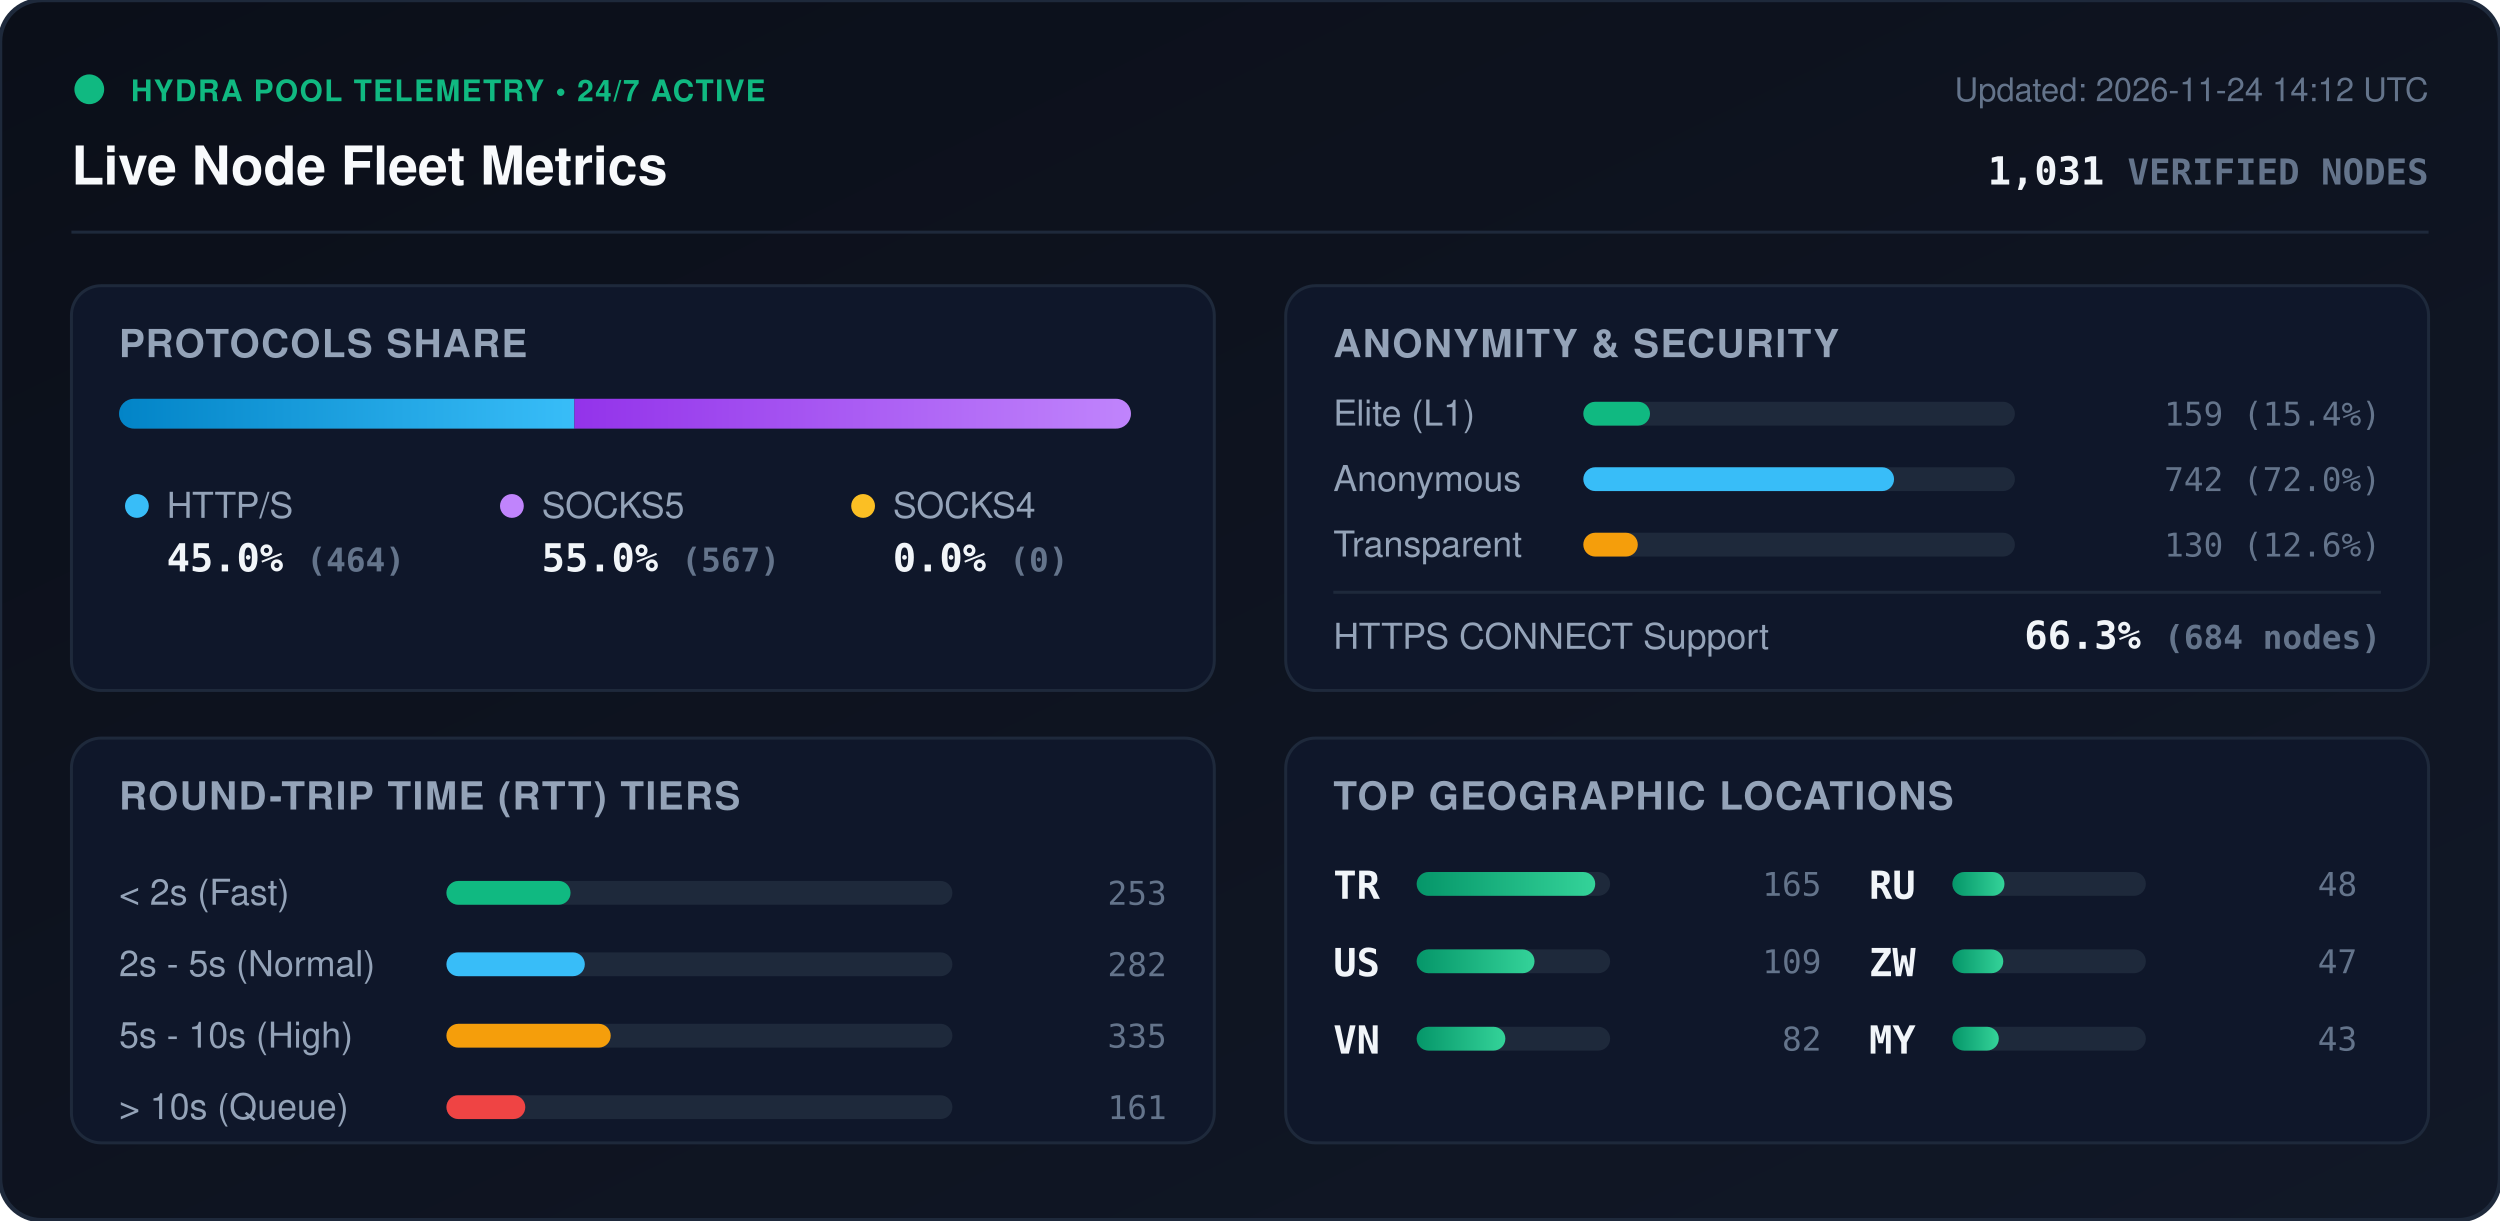
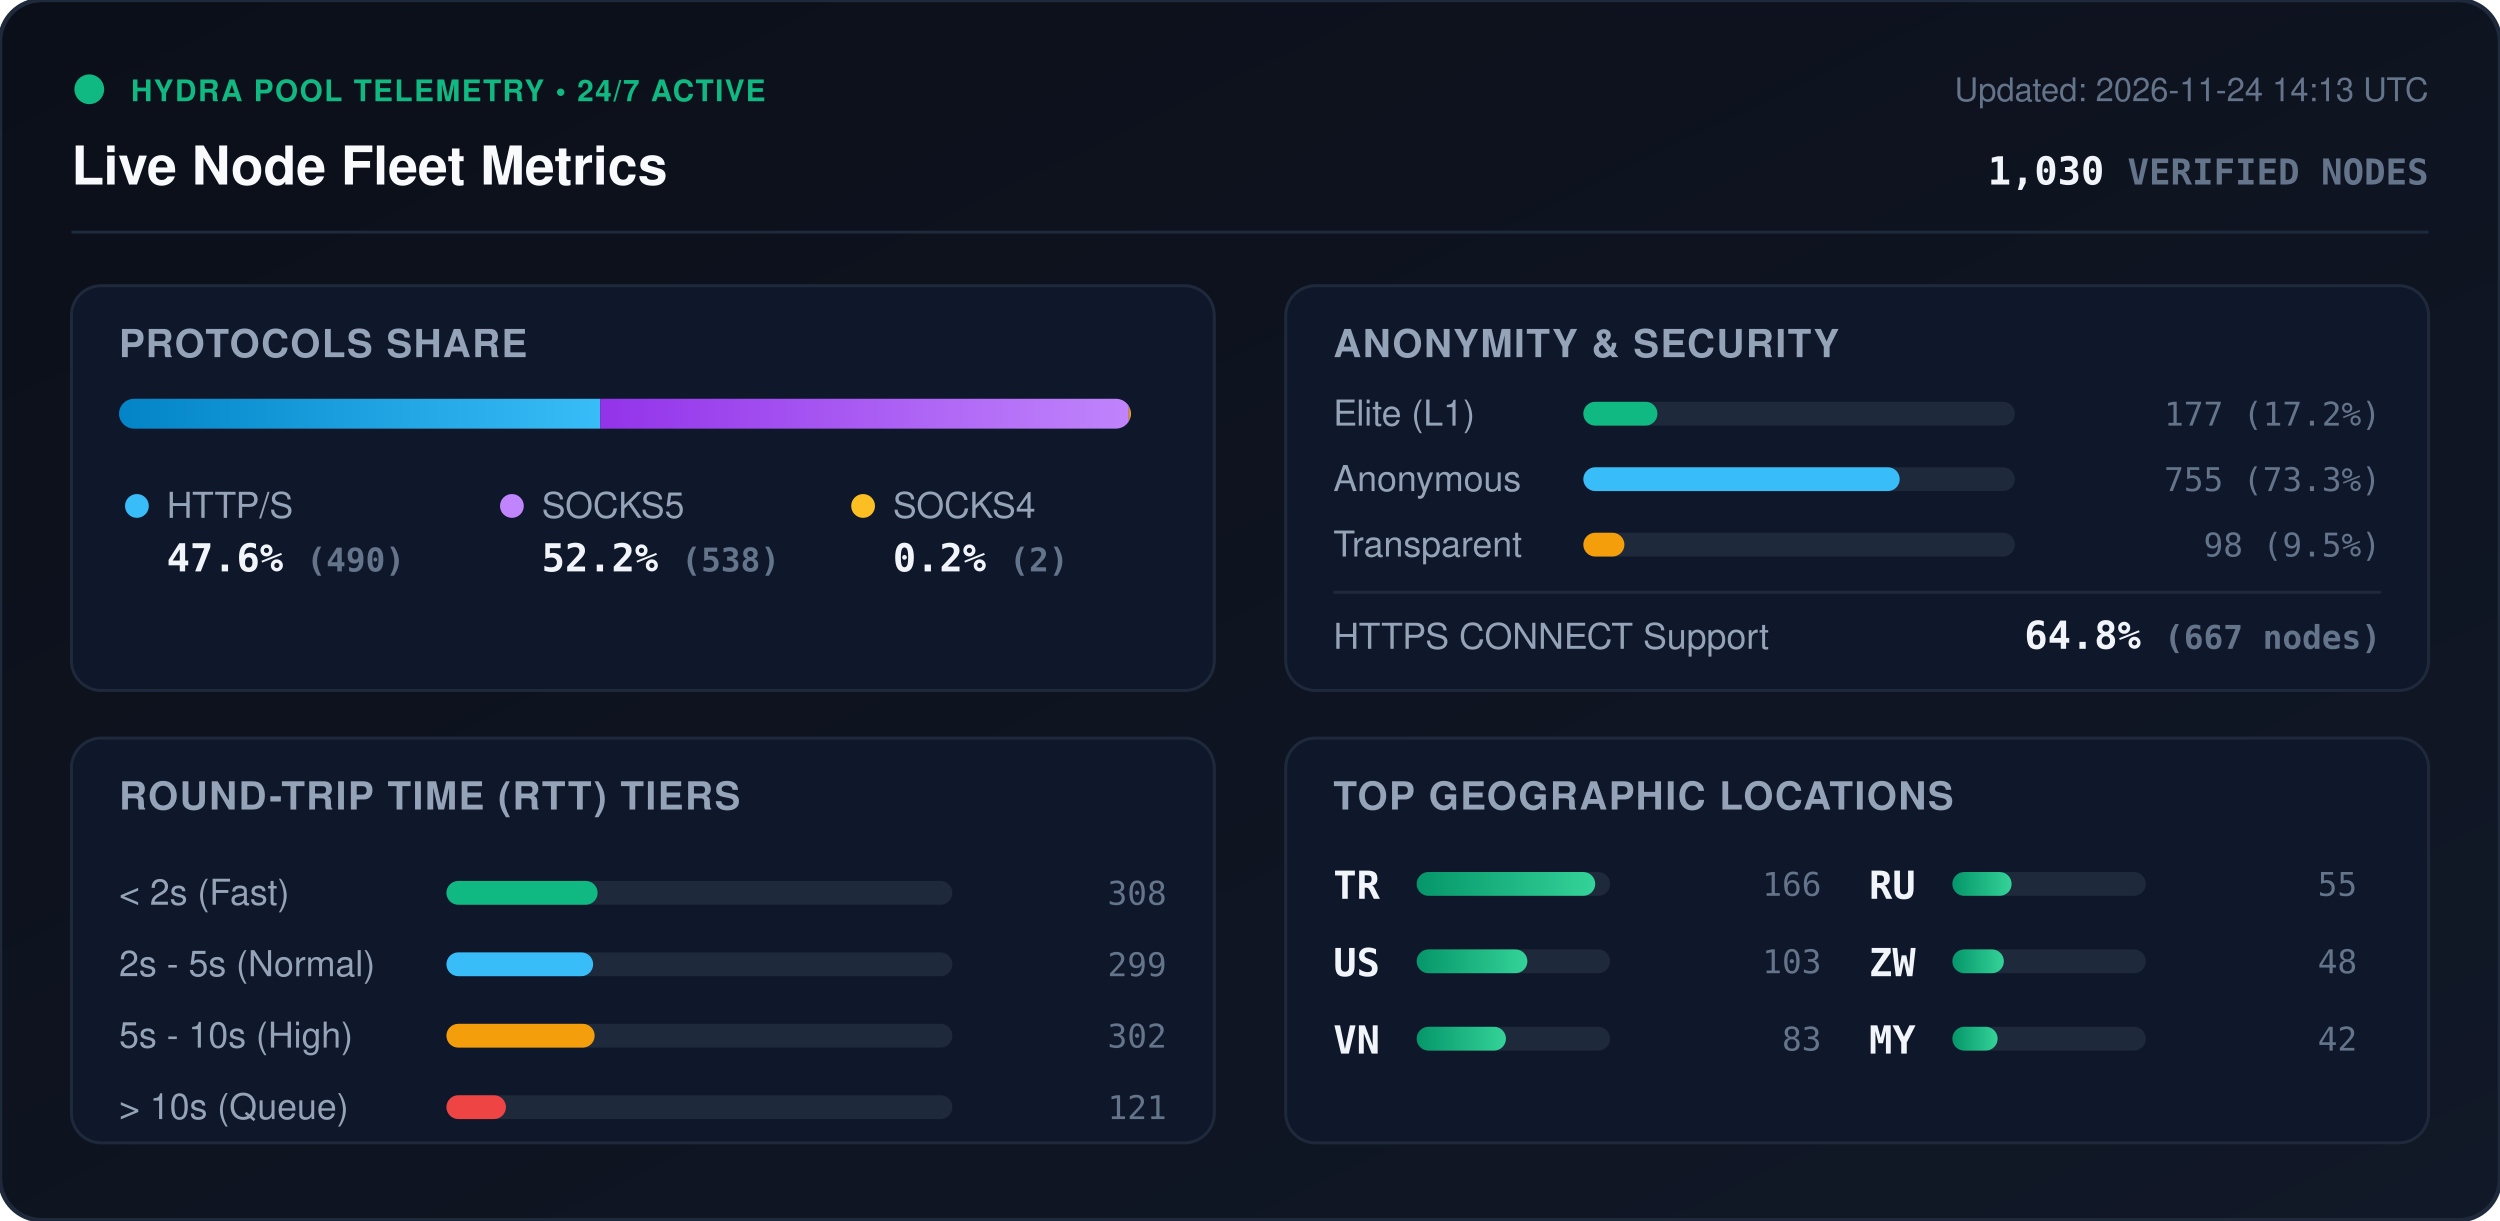
<svg xmlns="http://www.w3.org/2000/svg" viewBox="0 0 840 410" width="840" height="410" style="max-width: 100%; height: auto;">
  <defs>
    <linearGradient id="bg" x1="0%" y1="0%" x2="100%" y2="100%">
      <stop offset="0%" stop-color="#0b0f19" />
      <stop offset="100%" stop-color="#111827" />
    </linearGradient>
    <linearGradient id="bar-http" x1="0%" y1="0%" x2="100%" y2="0%">
      <stop offset="0%" stop-color="#0284c7" />
      <stop offset="100%" stop-color="#38bdf8" />
    </linearGradient>
    <linearGradient id="bar-socks5" x1="0%" y1="0%" x2="100%" y2="0%">
      <stop offset="0%" stop-color="#9333ea" />
      <stop offset="100%" stop-color="#c084fc" />
    </linearGradient>
    <linearGradient id="bar-socks4" x1="0%" y1="0%" x2="100%" y2="0%">
      <stop offset="0%" stop-color="#d97706" />
      <stop offset="100%" stop-color="#fbbf24" />
    </linearGradient>
    <linearGradient id="bar-green" x1="0%" y1="0%" x2="100%" y2="0%">
      <stop offset="0%" stop-color="#059669" />
      <stop offset="100%" stop-color="#34d399" />
    </linearGradient>
    <clipPath id="prog-track-clip">
      <rect width="340.0" height="10" rx="5" />
    </clipPath>
    <style>
      .title { font: 700 18px -apple-system, BlinkMacSystemFont, 'Segoe UI', Helvetica, Arial, sans-serif; fill: #f8fafc; }
      .sub { font: 500 11px -apple-system, BlinkMacSystemFont, 'Segoe UI', Helvetica, Arial, sans-serif; fill: #64748b; }
      .section-hdr { font: 600 13px -apple-system, BlinkMacSystemFont, 'Segoe UI', Helvetica, Arial, sans-serif; fill: #94a3b8; letter-spacing: 0.5px; }
      .metric-val { font: 700 13px -apple-system, BlinkMacSystemFont, 'Segoe UI', Helvetica, Arial, sans-serif; fill: #f1f5f9; }
      .metric-lbl { font: 500 12px -apple-system, BlinkMacSystemFont, 'Segoe UI', Helvetica, Arial, sans-serif; fill: #94a3b8; }
      .badge-txt { font: 700 10px -apple-system, BlinkMacSystemFont, 'Segoe UI', Helvetica, Arial, sans-serif; fill: #10b981; letter-spacing: 0.5px; }
      .mono { font-family: ui-monospace, SFMono-Regular, Menlo, Monaco, Consolas, monospace; }
      .pulse { animation: beacon 2s infinite ease-in-out; }
      @keyframes beacon { 0%, 100% { opacity: 1; } 50% { opacity: 0.35; } }
    </style>
  </defs>
  <rect width="840" height="410" rx="14" fill="url(#bg)" stroke="#1e293b" stroke-width="1.5" />
  <g transform="translate(24, 24)">
    <circle cx="6" cy="6" r="5" fill="#10b981" class="pulse" />
    <text x="20" y="10" class="badge-txt">HYDRA POOL TELEMETRY • 24/7 ACTIVE</text>
    <text x="0" y="38" class="title">Live Node Fleet Metrics</text>
-     <text x="792" y="10" text-anchor="end" class="sub">Updated: 2026-11-24 14:12 UTC</text>
-     <text x="792" y="38" text-anchor="end" class="metric-val mono" fill="#38bdf8">1,031 <tspan font-size="12" fill="#64748b">VERIFIED NODES</tspan>
+     <text x="792" y="10" text-anchor="end" class="sub">Updated: 2026-11-24 14:13 UTC</text>
+     <text x="792" y="38" text-anchor="end" class="metric-val mono" fill="#38bdf8">1,030 <tspan font-size="12" fill="#64748b">VERIFIED NODES</tspan>
    </text>
  </g>
  <line x1="24" y1="78" x2="816" y2="78" stroke="#1e293b" stroke-width="1" />
  <g transform="translate(24, 96)">
    <rect width="384" height="136" rx="10" fill="#0f172a" stroke="#1e293b" />
    <text x="16" y="24" class="section-hdr">PROTOCOLS SHARE</text>
    <g transform="translate(16, 38)">
      <rect width="340.0" height="10" rx="5" fill="#1e293b" />
      <g clip-path="url(#prog-track-clip)">
-         <rect x="0" width="153.0" height="10" fill="url(#bar-http)" />
-         <rect x="153.0" width="187.0" height="10" fill="url(#bar-socks5)" />
-         <rect x="340.0" width="0.0" height="10" fill="url(#bar-socks4)" />
+         <rect x="0" width="161.7" height="10" fill="url(#bar-http)" />
+         <rect x="161.7" width="177.6" height="10" fill="url(#bar-socks5)" />
+         <rect x="339.3" width="0.7" height="10" fill="url(#bar-socks4)" />
      </g>
    </g>
    <g transform="translate(16, 68)">
      <circle cx="6" cy="6" r="4" fill="#38bdf8" />
      <text x="16" y="10" class="metric-lbl">HTTP/S</text>
-       <text x="16" y="28" class="metric-val mono">45.0% <tspan font-size="11" fill="#64748b">(464)</tspan>
+       <text x="16" y="28" class="metric-val mono">47.6% <tspan font-size="11" fill="#64748b">(490)</tspan>
      </text>
      <circle cx="132" cy="6" r="4" fill="#c084fc" />
      <text x="142" y="10" class="metric-lbl">SOCKS5</text>
-       <text x="142" y="28" class="metric-val mono">55.0% <tspan font-size="11" fill="#64748b">(567)</tspan>
+       <text x="142" y="28" class="metric-val mono">52.2% <tspan font-size="11" fill="#64748b">(538)</tspan>
      </text>
      <circle cx="250" cy="6" r="4" fill="#fbbf24" />
      <text x="260" y="10" class="metric-lbl">SOCKS4</text>
-       <text x="260" y="28" class="metric-val mono">0.0% <tspan font-size="11" fill="#64748b">(0)</tspan>
+       <text x="260" y="28" class="metric-val mono">0.2% <tspan font-size="11" fill="#64748b">(2)</tspan>
      </text>
    </g>
  </g>
  <g transform="translate(432, 96)">
    <rect width="384" height="136" rx="10" fill="#0f172a" stroke="#1e293b" />
    <text x="16" y="24" class="section-hdr">ANONYMITY &amp; SECURITY</text>
    <text x="16" y="47" class="metric-lbl">Elite (L1)</text>
    <rect x="100" y="39" width="145.0" height="8" rx="4" fill="#1e293b" />
-     <rect x="100" y="39" width="22.4" height="8" rx="4" fill="#10b981" />
-     <text x="368" y="47" text-anchor="end" class="mono sub" fill="#e2e8f0">159 (15.4%)</text>
+     <rect x="100" y="39" width="24.9" height="8" rx="4" fill="#10b981" />
+     <text x="368" y="47" text-anchor="end" class="mono sub" fill="#e2e8f0">177 (17.2%)</text>
    <text x="16" y="69" class="metric-lbl">Anonymous</text>
    <rect x="100" y="61" width="145.0" height="8" rx="4" fill="#1e293b" />
-     <rect x="100" y="61" width="104.4" height="8" rx="4" fill="#38bdf8" />
-     <text x="368" y="69" text-anchor="end" class="mono sub" fill="#e2e8f0">742 (72.0%)</text>
+     <rect x="100" y="61" width="106.3" height="8" rx="4" fill="#38bdf8" />
+     <text x="368" y="69" text-anchor="end" class="mono sub" fill="#e2e8f0">755 (73.3%)</text>
    <text x="16" y="91" class="metric-lbl">Transparent</text>
    <rect x="100" y="83" width="145.0" height="8" rx="4" fill="#1e293b" />
-     <rect x="100" y="83" width="18.3" height="8" rx="4" fill="#f59e0b" />
-     <text x="368" y="91" text-anchor="end" class="mono sub" fill="#e2e8f0">130 (12.6%)</text>
+     <rect x="100" y="83" width="13.8" height="8" rx="4" fill="#f59e0b" />
+     <text x="368" y="91" text-anchor="end" class="mono sub" fill="#e2e8f0">98 (9.5%)</text>
    <line x1="16" y1="103" x2="368" y2="103" stroke="#1e293b" stroke-width="1" />
    <text x="16" y="122" class="metric-lbl">HTTPS CONNECT Support</text>
-     <text x="368" y="122" text-anchor="end" class="metric-val mono" fill="#34d399">66.3% <tspan font-size="11" fill="#64748b">(684 nodes)</tspan>
+     <text x="368" y="122" text-anchor="end" class="metric-val mono" fill="#34d399">64.8% <tspan font-size="11" fill="#64748b">(667 nodes)</tspan>
    </text>
  </g>
  <g transform="translate(24, 248)">
    <rect width="384" height="136" rx="10" fill="#0f172a" stroke="#1e293b" />
    <text x="16" y="24" class="section-hdr">ROUND-TRIP TIME (RTT) TIERS</text>
    <g transform="translate(16, 42)">
      <text x="0" y="14" class="metric-lbl">&lt; 2s (Fast)</text>
      <rect x="110" y="6" width="170" height="8" rx="4" fill="#1e293b" />
-       <rect x="110" y="6" width="41.7" height="8" rx="4" fill="#10b981" />
-       <text x="352" y="14" text-anchor="end" class="mono sub">253</text>
+       <rect x="110" y="6" width="50.8" height="8" rx="4" fill="#10b981" />
+       <text x="352" y="14" text-anchor="end" class="mono sub">308</text>
      <text x="0" y="38" class="metric-lbl">2s - 5s (Normal)</text>
      <rect x="110" y="30" width="170" height="8" rx="4" fill="#1e293b" />
-       <rect x="110" y="30" width="46.5" height="8" rx="4" fill="#38bdf8" />
-       <text x="352" y="38" text-anchor="end" class="mono sub">282</text>
+       <rect x="110" y="30" width="49.3" height="8" rx="4" fill="#38bdf8" />
+       <text x="352" y="38" text-anchor="end" class="mono sub">299</text>
      <text x="0" y="62" class="metric-lbl">5s - 10s (High)</text>
      <rect x="110" y="54" width="170" height="8" rx="4" fill="#1e293b" />
-       <rect x="110" y="54" width="55.2" height="8" rx="4" fill="#f59e0b" />
-       <text x="352" y="62" text-anchor="end" class="mono sub">335</text>
+       <rect x="110" y="54" width="49.8" height="8" rx="4" fill="#f59e0b" />
+       <text x="352" y="62" text-anchor="end" class="mono sub">302</text>
      <text x="0" y="86" class="metric-lbl">&gt; 10s (Queue)</text>
      <rect x="110" y="78" width="170" height="8" rx="4" fill="#1e293b" />
-       <rect x="110" y="78" width="26.5" height="8" rx="4" fill="#ef4444" />
-       <text x="352" y="86" text-anchor="end" class="mono sub">161</text>
+       <rect x="110" y="78" width="20.0" height="8" rx="4" fill="#ef4444" />
+       <text x="352" y="86" text-anchor="end" class="mono sub">121</text>
    </g>
  </g>
  <g transform="translate(432, 248)">
    <rect width="384" height="136" rx="10" fill="#0f172a" stroke="#1e293b" />
    <text x="16" y="24" class="section-hdr">TOP GEOGRAPHIC LOCATIONS</text>
    <g transform="translate(16, 42)">
      <g transform="translate(0, 0)">
        <text x="0" y="12" class="mono metric-val" font-size="12">TR</text>
        <rect x="28" y="3" width="65" height="8" rx="4" fill="#1e293b" />
        <rect x="28" y="3" width="60.0" height="8" rx="4" fill="url(#bar-green)" />
-         <text x="164" y="11" text-anchor="end" class="mono sub">165</text>
+         <text x="164" y="11" text-anchor="end" class="mono sub">166</text>
      </g>
      <g transform="translate(0, 26)">
        <text x="0" y="12" class="mono metric-val" font-size="12">US</text>
        <rect x="28" y="3" width="65" height="8" rx="4" fill="#1e293b" />
-         <rect x="28" y="3" width="39.6" height="8" rx="4" fill="url(#bar-green)" />
-         <text x="164" y="11" text-anchor="end" class="mono sub">109</text>
+         <rect x="28" y="3" width="37.2" height="8" rx="4" fill="url(#bar-green)" />
+         <text x="164" y="11" text-anchor="end" class="mono sub">103</text>
      </g>
      <g transform="translate(0, 52)">
        <text x="0" y="12" class="mono metric-val" font-size="12">VN</text>
        <rect x="28" y="3" width="65" height="8" rx="4" fill="#1e293b" />
-         <rect x="28" y="3" width="29.8" height="8" rx="4" fill="url(#bar-green)" />
-         <text x="164" y="11" text-anchor="end" class="mono sub">82</text>
+         <rect x="28" y="3" width="30.0" height="8" rx="4" fill="url(#bar-green)" />
+         <text x="164" y="11" text-anchor="end" class="mono sub">83</text>
      </g>
      <g transform="translate(180, 0)">
        <text x="0" y="12" class="mono metric-val" font-size="12">RU</text>
        <rect x="28" y="3" width="65" height="8" rx="4" fill="#1e293b" />
-         <rect x="28" y="3" width="17.5" height="8" rx="4" fill="url(#bar-green)" />
-         <text x="164" y="11" text-anchor="end" class="mono sub">48</text>
+         <rect x="28" y="3" width="19.9" height="8" rx="4" fill="url(#bar-green)" />
+         <text x="164" y="11" text-anchor="end" class="mono sub">55</text>
      </g>
      <g transform="translate(180, 26)">
        <text x="0" y="12" class="mono metric-val" font-size="12">ZW</text>
        <rect x="28" y="3" width="65" height="8" rx="4" fill="#1e293b" />
-         <rect x="28" y="3" width="17.1" height="8" rx="4" fill="url(#bar-green)" />
-         <text x="164" y="11" text-anchor="end" class="mono sub">47</text>
+         <rect x="28" y="3" width="17.3" height="8" rx="4" fill="url(#bar-green)" />
+         <text x="164" y="11" text-anchor="end" class="mono sub">48</text>
      </g>
      <g transform="translate(180, 52)">
        <text x="0" y="12" class="mono metric-val" font-size="12">MY</text>
        <rect x="28" y="3" width="65" height="8" rx="4" fill="#1e293b" />
-         <rect x="28" y="3" width="15.6" height="8" rx="4" fill="url(#bar-green)" />
-         <text x="164" y="11" text-anchor="end" class="mono sub">43</text>
+         <rect x="28" y="3" width="15.2" height="8" rx="4" fill="url(#bar-green)" />
+         <text x="164" y="11" text-anchor="end" class="mono sub">42</text>
      </g>
    </g>
  </g>
</svg>
